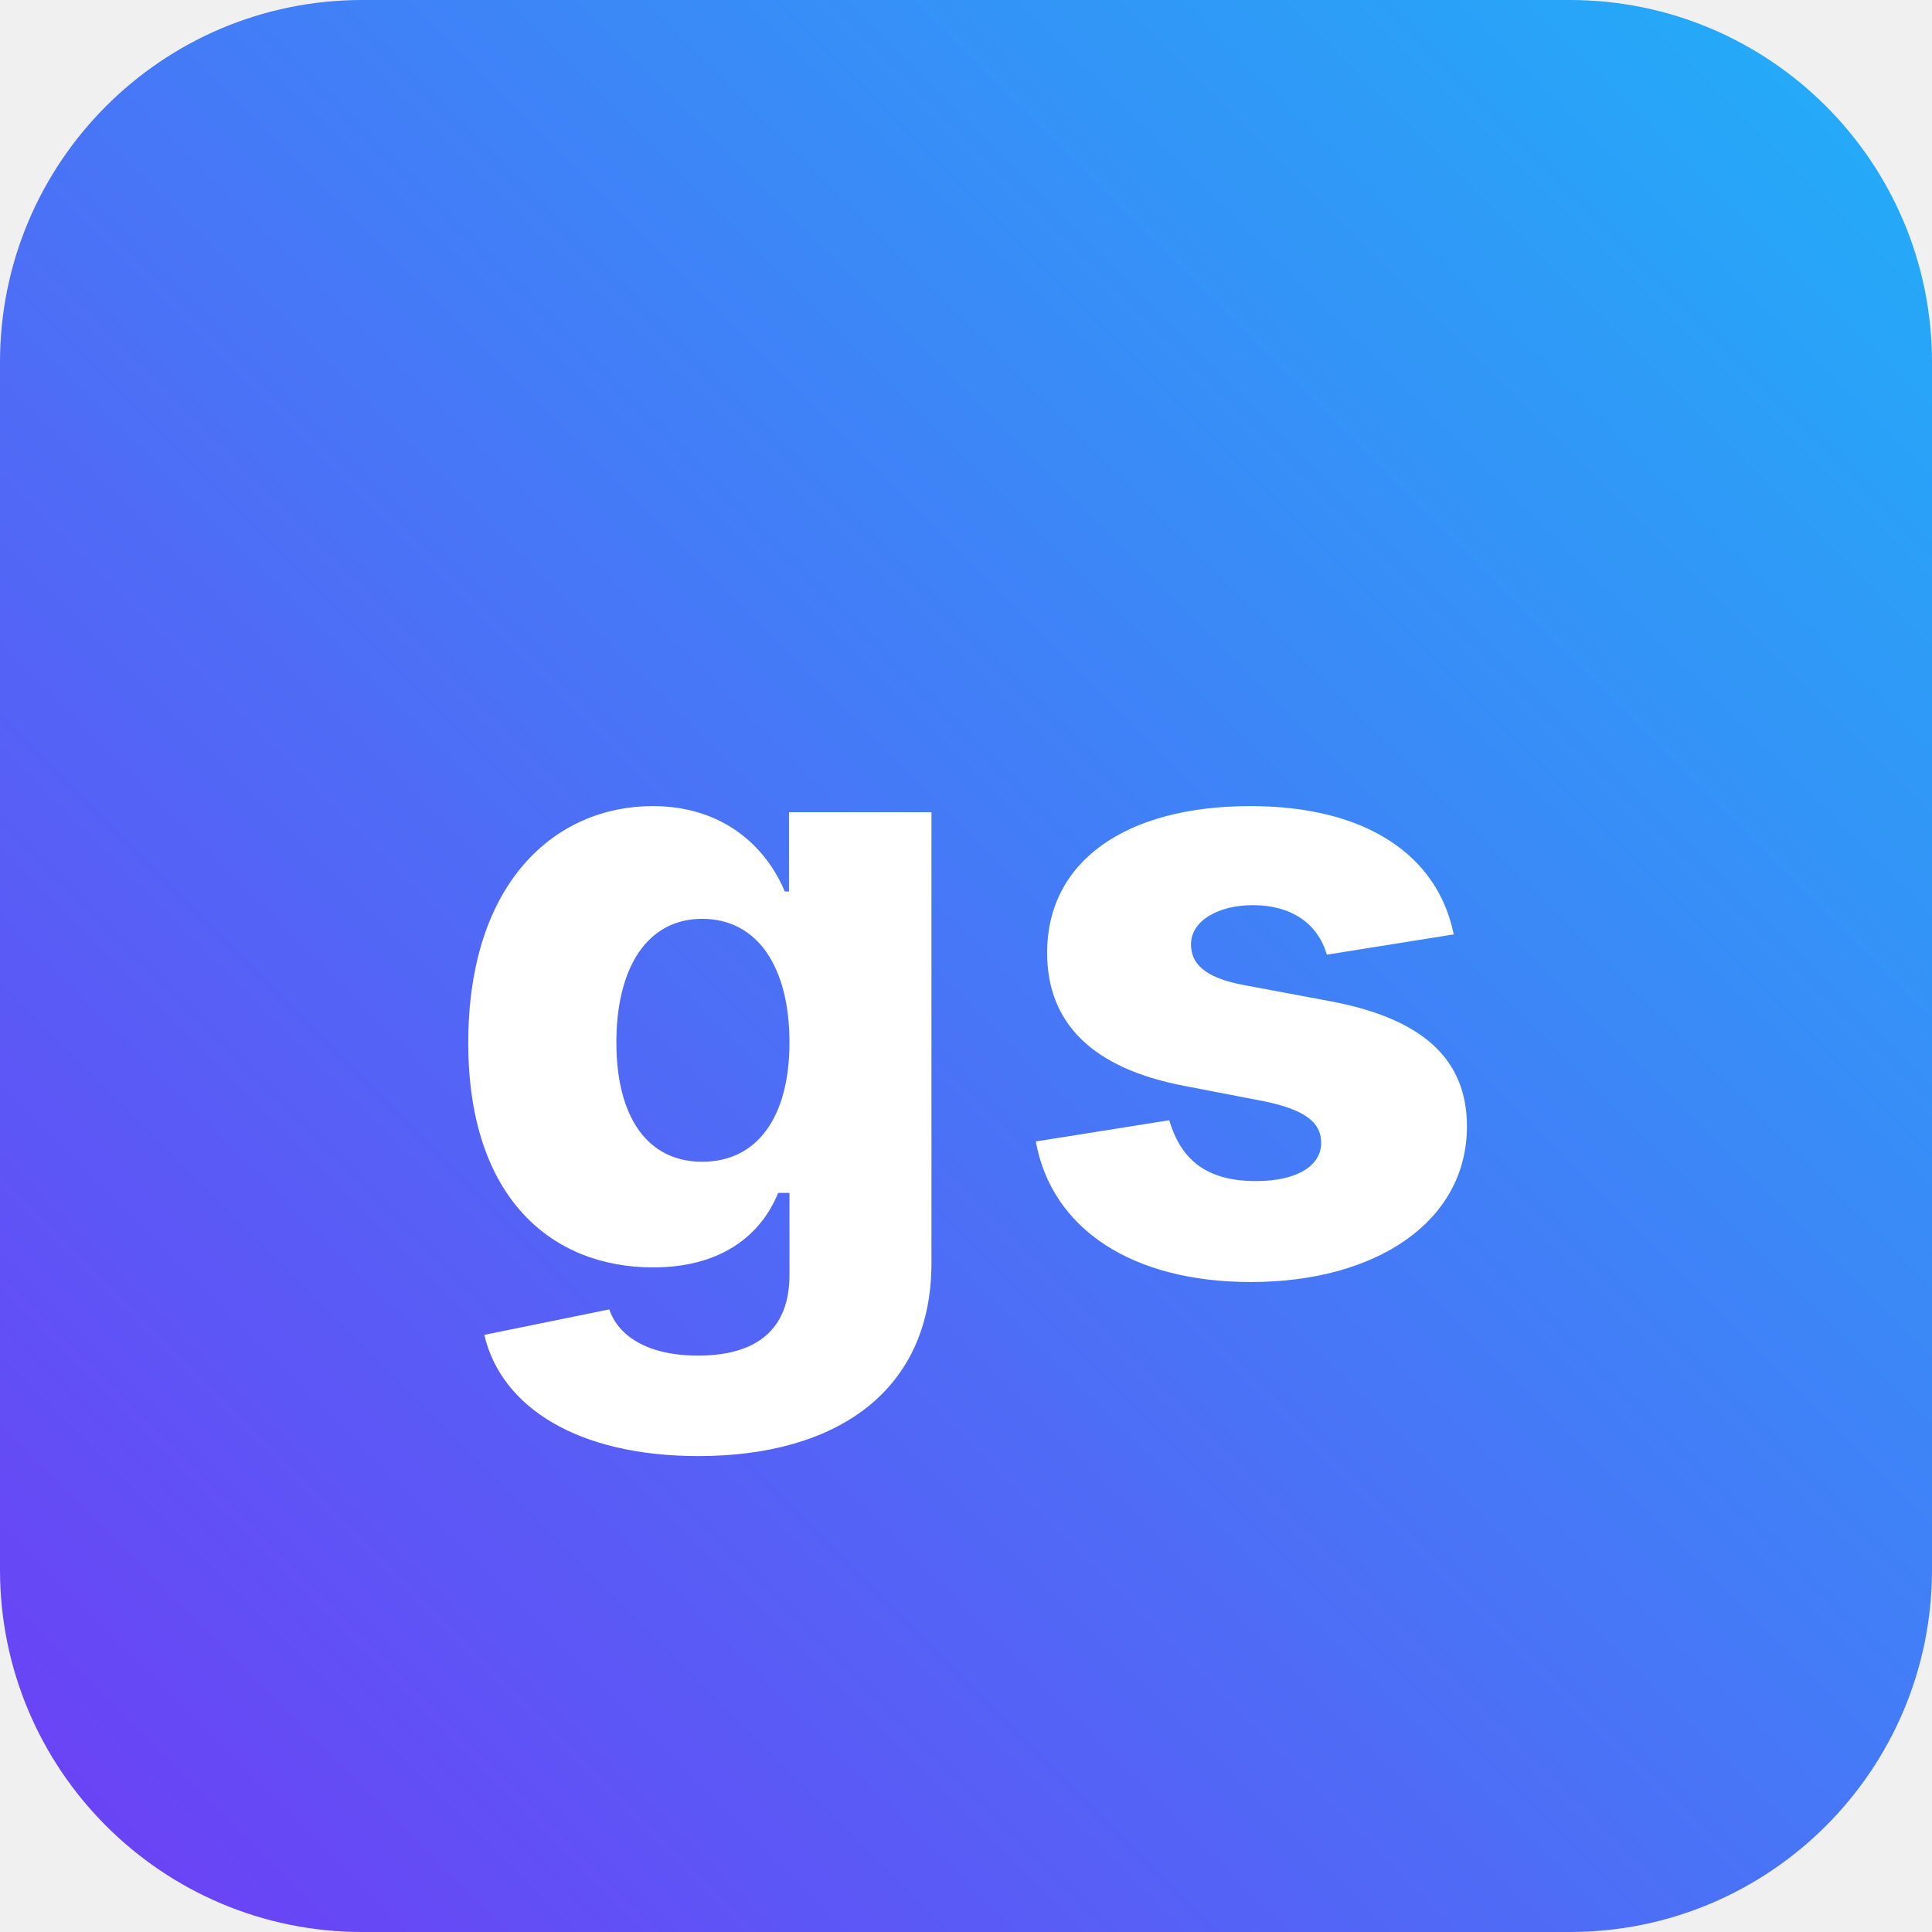
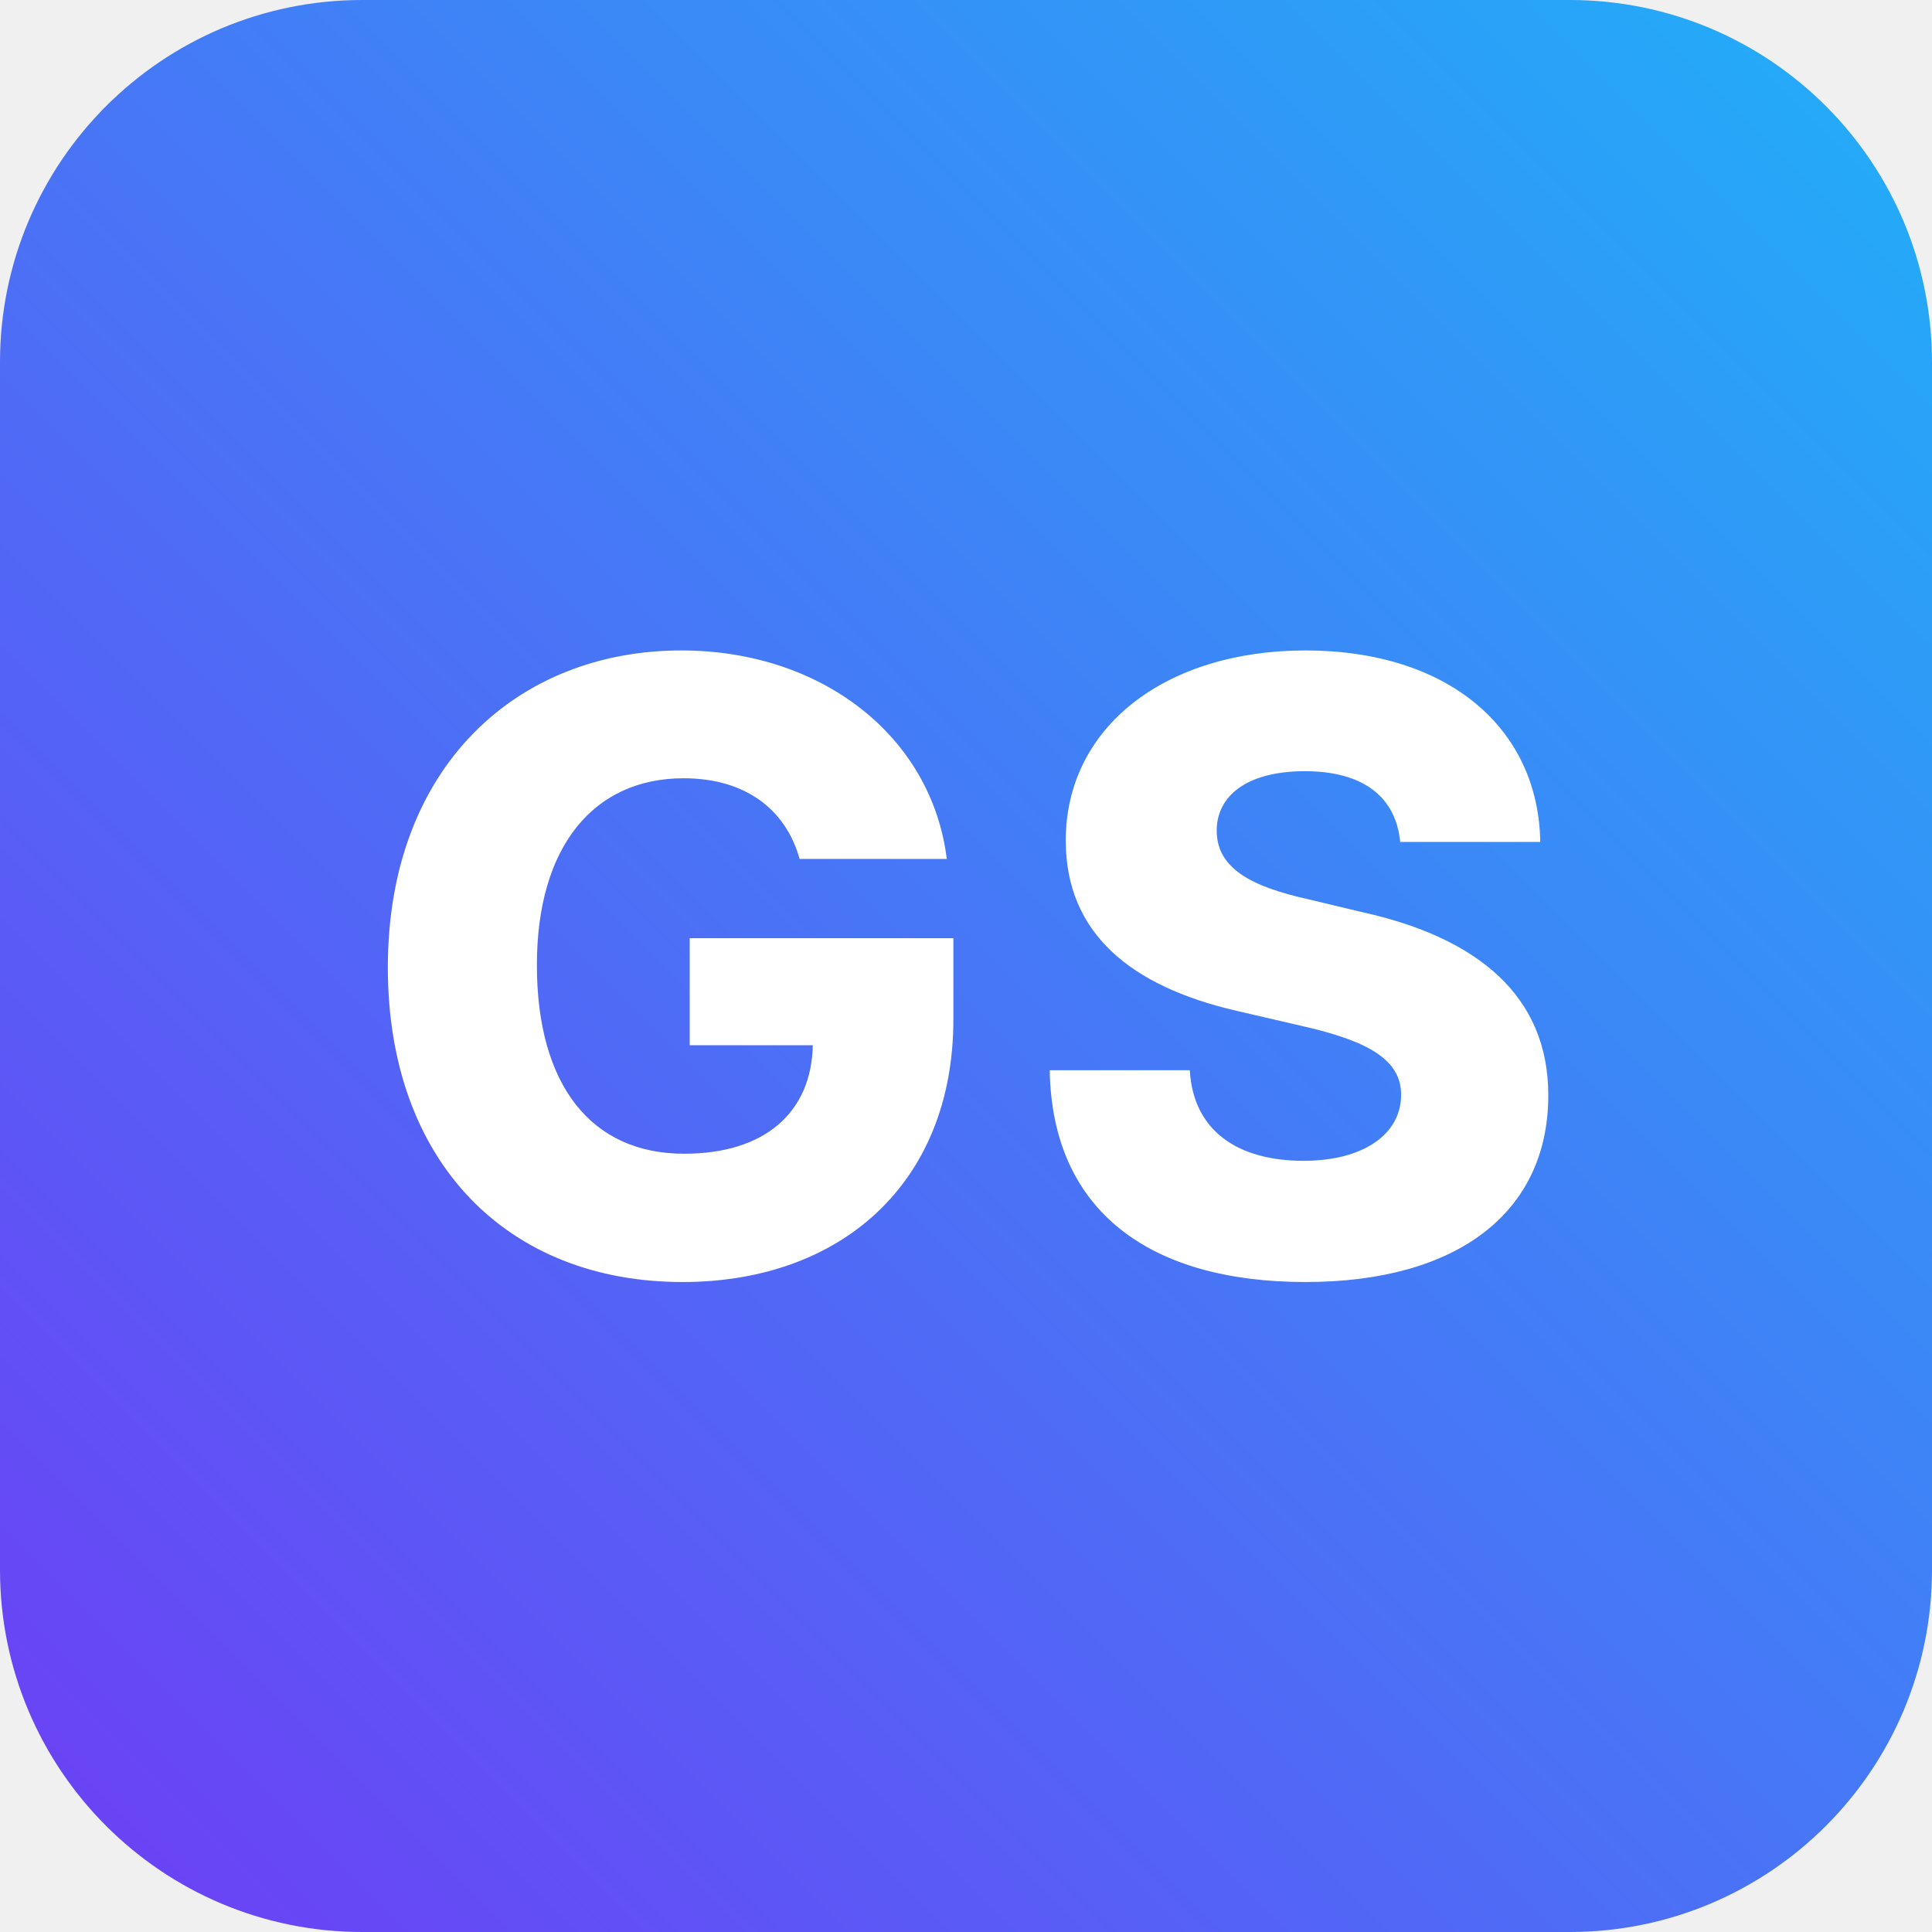
<svg xmlns="http://www.w3.org/2000/svg" viewBox="0 0 64 64">
  <defs>
    <linearGradient id="g" x1="0" x2="1" y1="1" y2="0">
      <stop offset="0%" stop-color="hsl(256 90% 60%)" />
      <stop offset="100%" stop-color="hsl(200 94% 55%)" />
    </linearGradient>
  </defs>
  <rect x="0" y="0" width="64" height="64" rx="12" fill="url(#g)" />
-   <text x="50%" y="50%" text-anchor="middle" dominant-baseline="central" font-family="Inter, system-ui, -apple-system, Segoe UI, Roboto, Helvetica, Arial" font-weight="800" font-size="28" fill="#fff" letter-spacing="1">gs</text>
+   <text x="50%" y="50%" text-anchor="middle" dominant-baseline="central" font-family="Inter, system-ui, -apple-system, Segoe UI, Roboto, Helvetica, Arial" font-weight="800" font-size="28" fill="#fff" letter-spacing="1">GS</text>
</svg>
